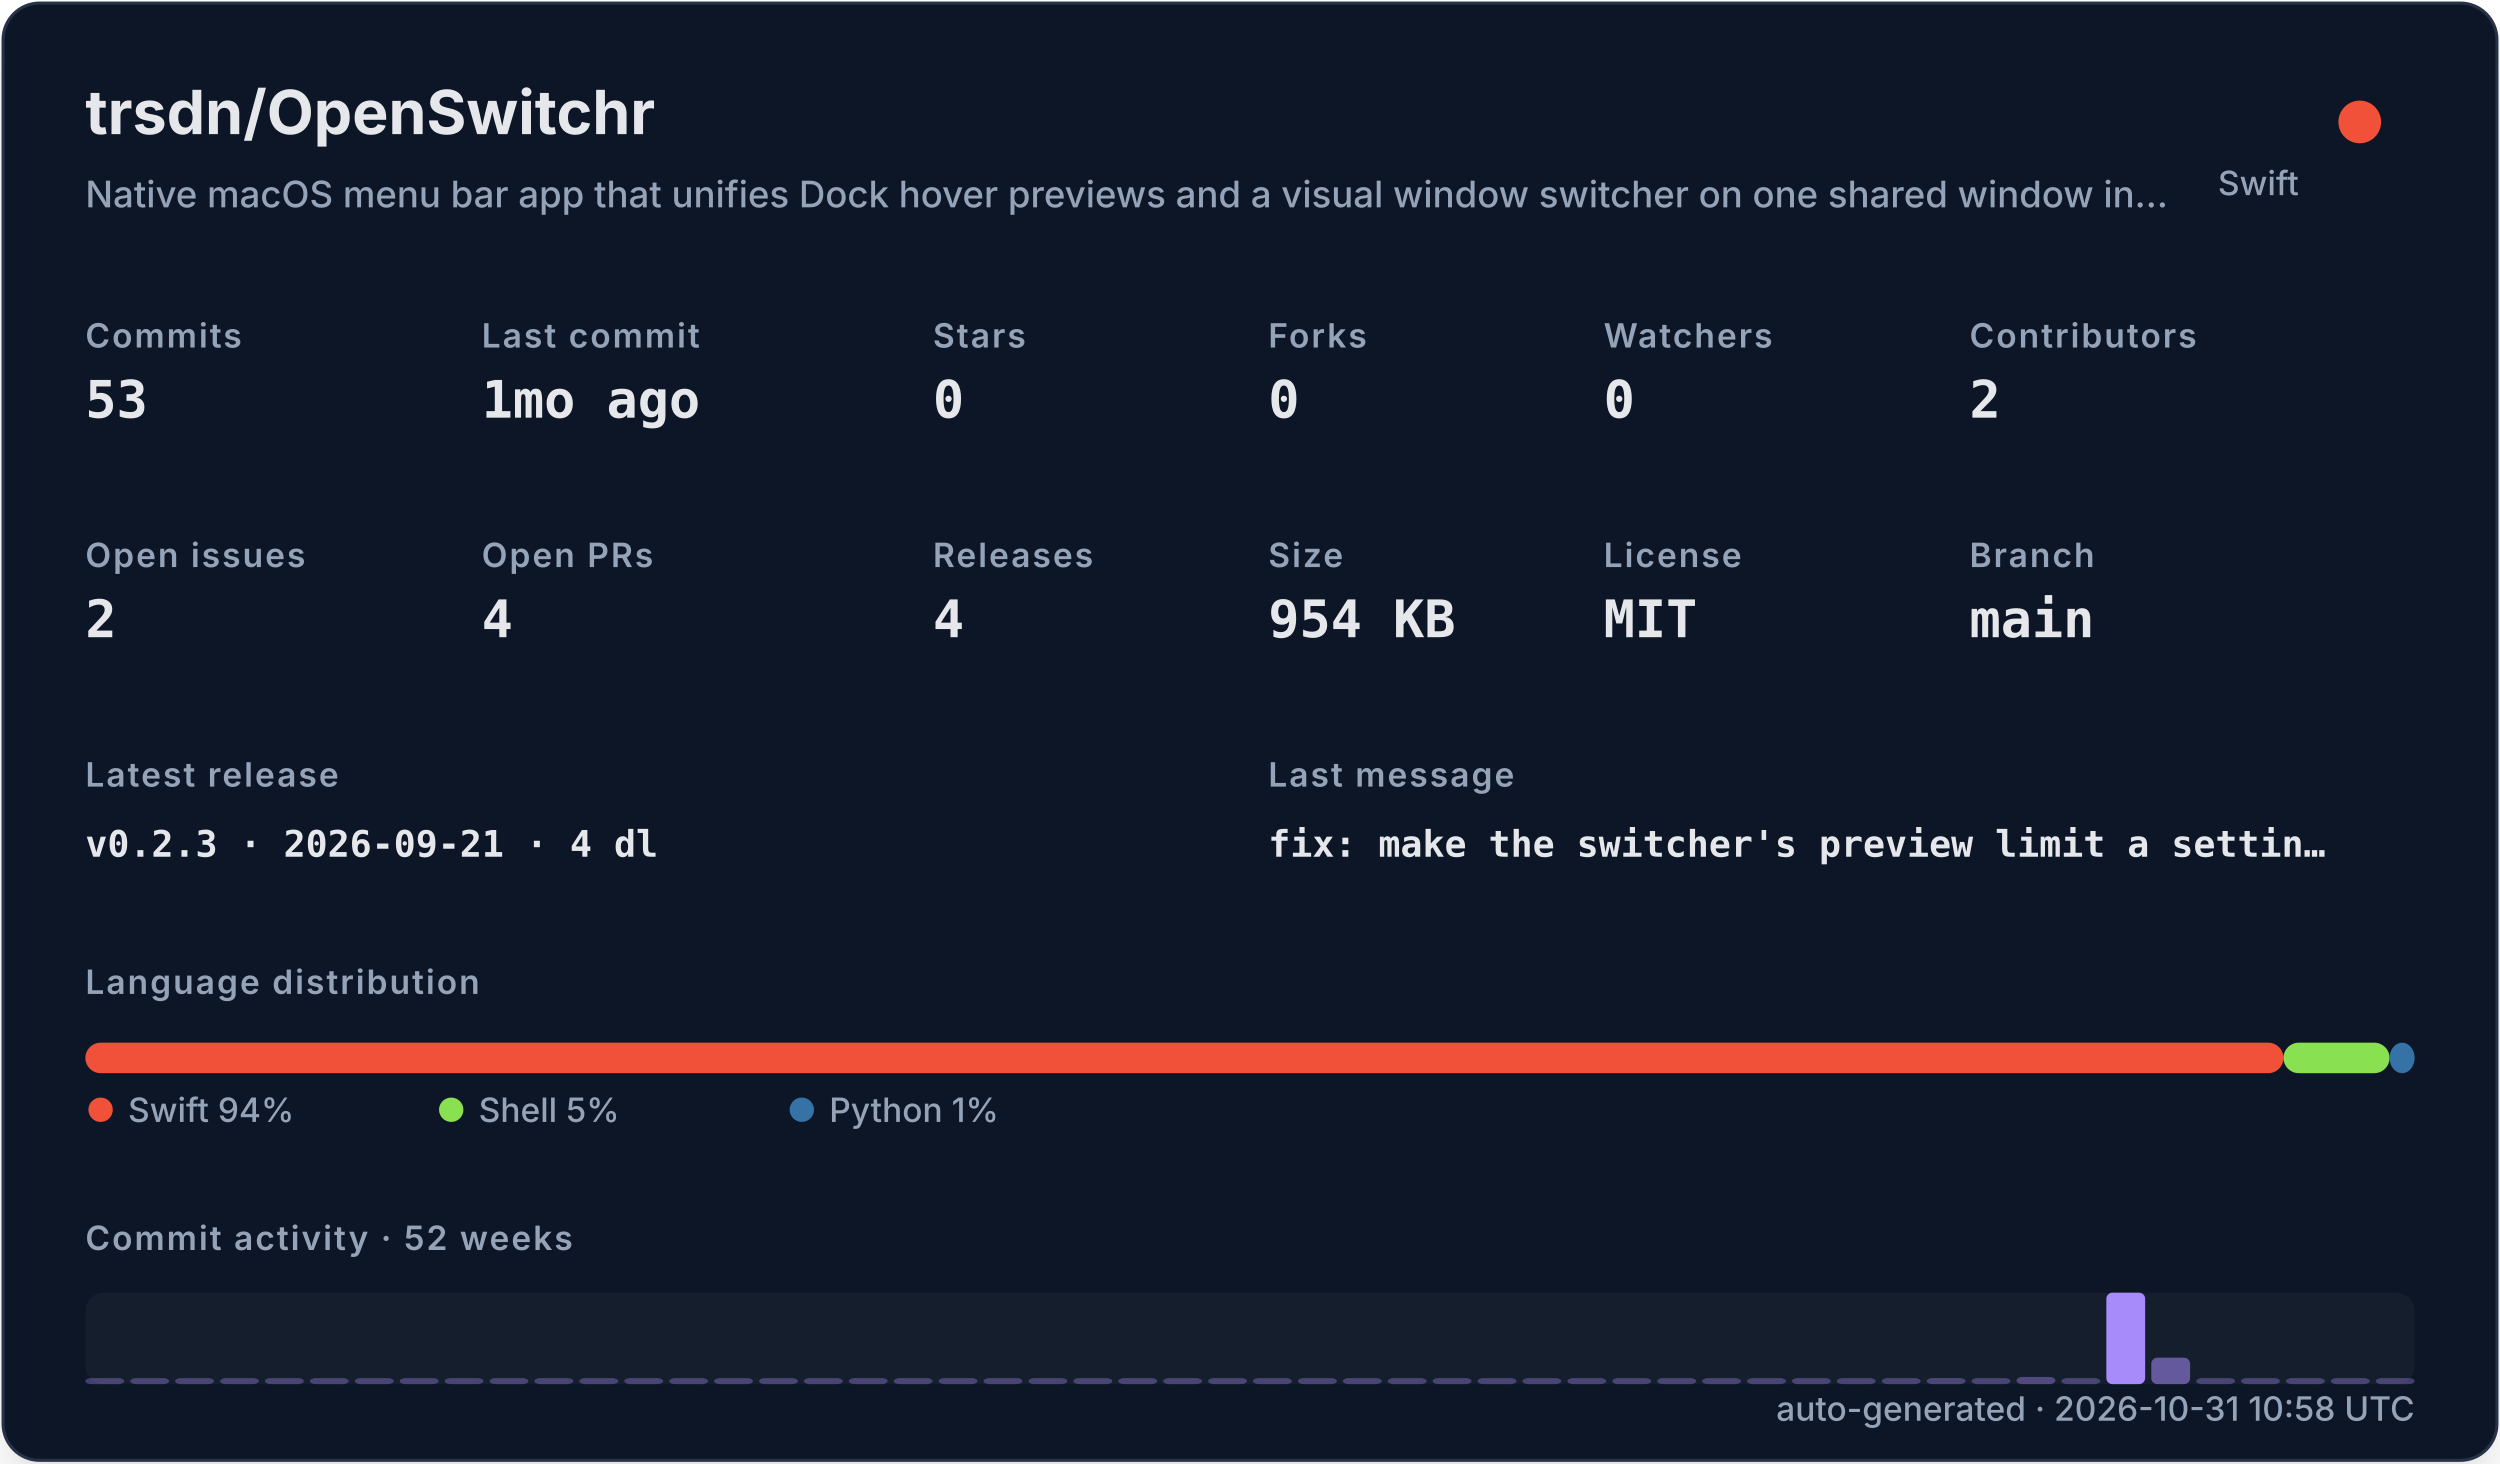
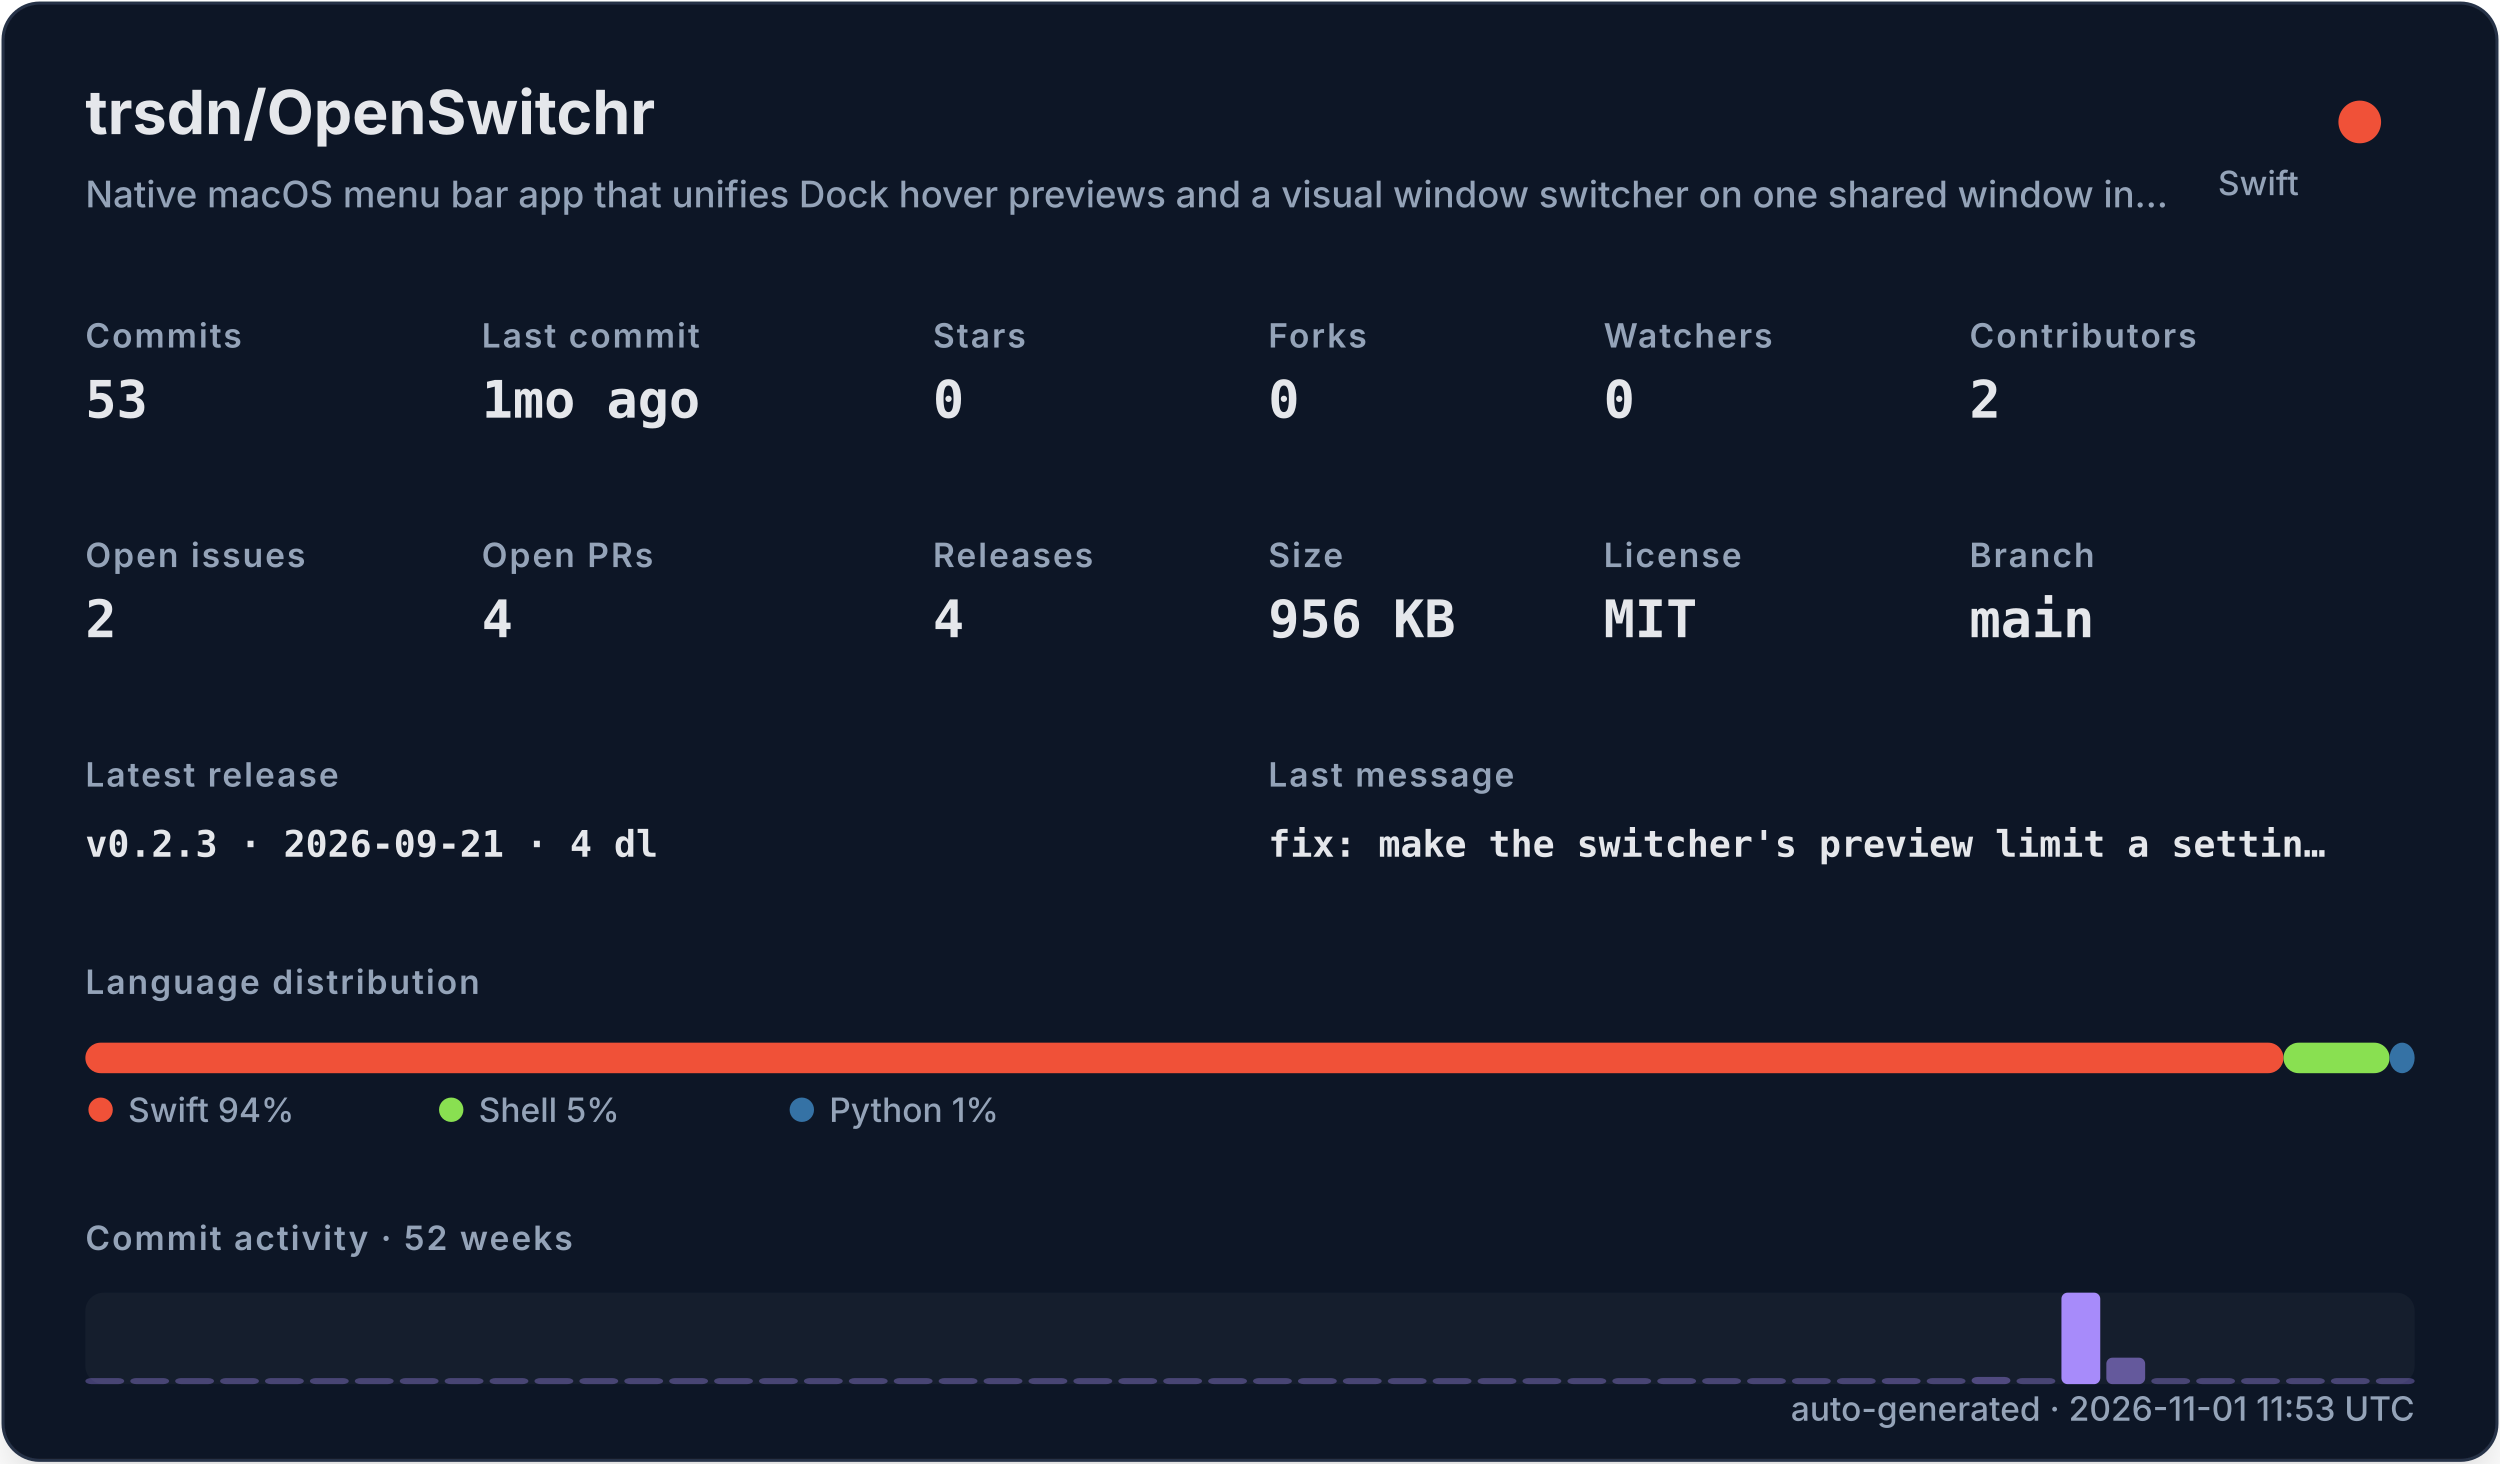
<svg xmlns="http://www.w3.org/2000/svg" width="820" height="480" viewBox="0 0 820 480" role="img">
  <defs>
    <filter id="shadow" x="-10%" y="-10%" width="120%" height="120%">
      <feDropShadow dx="0" dy="8" stdDeviation="10" flood-color="#000000" flood-opacity="0.16" />
    </filter>
    <style>
    .title { font: 700 20px -apple-system,BlinkMacSystemFont,"Segoe UI",sans-serif; fill: #e5e7eb; }
    .subtitle { font: 500 12px -apple-system,BlinkMacSystemFont,"Segoe UI",sans-serif; fill: #94a3b8; }
    .label { font: 600 11px -apple-system,BlinkMacSystemFont,"Segoe UI",sans-serif; fill: #94a3b8; text-transform: uppercase; letter-spacing: .06em; }
    .value { font: 700 17px ui-monospace,SFMono-Regular,Menlo,monospace; fill: #e5e7eb; }
    .small { font: 500 11px -apple-system,BlinkMacSystemFont,"Segoe UI",sans-serif; fill: #94a3b8; }
    .tiny { font: 500 10px -apple-system,BlinkMacSystemFont,"Segoe UI",sans-serif; fill: #94a3b8; }
    .mono { font: 650 12px ui-monospace,SFMono-Regular,Menlo,monospace; fill: #e5e7eb; }
  </style>
  </defs>
  <rect x="1" y="1" width="818" height="478" rx="12" fill="#111827" stroke="#263247" filter="url(#shadow)" />
  <text x="28" y="44" class="title">trsdn/OpenSwitchr</text>
  <text x="28" y="68" class="subtitle">Native macOS menu bar app that unifies Dock hover previews and a visual window switcher on one shared window in…</text>
  <circle cx="774" cy="40" r="7" fill="#F05138" />
  <text x="754" y="64" text-anchor="end" class="small">Swift</text>
  <text x="28" y="114" class="label">Commits</text>
  <text x="28" y="137" class="value">53</text>
  <text x="158" y="114" class="label">Last commit</text>
  <text x="158" y="137" class="value">1mo ago</text>
  <text x="306" y="114" class="label">Stars</text>
  <text x="306" y="137" class="value">0</text>
  <text x="416" y="114" class="label">Forks</text>
  <text x="416" y="137" class="value">0</text>
  <text x="526" y="114" class="label">Watchers</text>
  <text x="526" y="137" class="value">0</text>
  <text x="646" y="114" class="label">Contributors</text>
  <text x="646" y="137" class="value">2</text>
  <text x="28" y="186" class="label">Open issues</text>
  <text x="28" y="209" class="value">2</text>
  <text x="158" y="186" class="label">Open PRs</text>
  <text x="158" y="209" class="value">4</text>
  <text x="306" y="186" class="label">Releases</text>
  <text x="306" y="209" class="value">4</text>
  <text x="416" y="186" class="label">Size</text>
-   <text x="416" y="209" class="value">954 KB</text>
+   <text x="416" y="209" class="value">956 KB</text>
  <text x="526" y="186" class="label">License</text>
  <text x="526" y="209" class="value">MIT</text>
  <text x="646" y="186" class="label">Branch</text>
  <text x="646" y="209" class="value">main</text>
  <text x="28" y="258" class="label">Latest release</text>
  <text x="28" y="281" class="mono">v0.2.3 · 2026-09-21 · 4 dl</text>
  <text x="416" y="258" class="label">Last message</text>
  <text x="416" y="281" class="mono">fix: make the switcher's preview limit a settin…</text>
  <text x="28" y="326" class="label">Language distribution</text>
  <rect x="28.00" y="342" width="720.98" height="10" rx="5" fill="#F05138" />
  <rect x="748.98" y="342" width="34.80" height="10" rx="5" fill="#89e051" />
  <rect x="783.78" y="342" width="8.22" height="10" rx="5" fill="#3572A5" />
  <circle cx="33" cy="364" r="4" fill="#F05138" />
  <text x="42" y="368" class="small">Swift 94%</text>
  <circle cx="148" cy="364" r="4" fill="#89e051" />
  <text x="157" y="368" class="small">Shell 5%</text>
  <circle cx="263" cy="364" r="4" fill="#3572A5" />
  <text x="272" y="368" class="small">Python 1%</text>
  <text x="28" y="410" class="label">Commit activity · 52 weeks</text>
  <rect x="28" y="424" width="764" height="30" rx="6" fill="#1f2937" opacity=".42" />
  <rect x="28.00" y="452.00" width="12.73" height="2.00" rx="2" fill="#a78bfa" opacity="0.35" />
  <rect x="42.73" y="452.00" width="12.73" height="2.00" rx="2" fill="#a78bfa" opacity="0.35" />
  <rect x="57.46" y="452.00" width="12.73" height="2.00" rx="2" fill="#a78bfa" opacity="0.35" />
  <rect x="72.19" y="452.00" width="12.73" height="2.00" rx="2" fill="#a78bfa" opacity="0.35" />
  <rect x="86.92" y="452.00" width="12.73" height="2.00" rx="2" fill="#a78bfa" opacity="0.35" />
  <rect x="101.65" y="452.00" width="12.73" height="2.00" rx="2" fill="#a78bfa" opacity="0.35" />
  <rect x="116.38" y="452.00" width="12.73" height="2.00" rx="2" fill="#a78bfa" opacity="0.35" />
  <rect x="131.12" y="452.00" width="12.73" height="2.00" rx="2" fill="#a78bfa" opacity="0.35" />
  <rect x="145.85" y="452.00" width="12.73" height="2.00" rx="2" fill="#a78bfa" opacity="0.35" />
  <rect x="160.58" y="452.00" width="12.73" height="2.00" rx="2" fill="#a78bfa" opacity="0.35" />
  <rect x="175.31" y="452.00" width="12.73" height="2.00" rx="2" fill="#a78bfa" opacity="0.35" />
  <rect x="190.04" y="452.00" width="12.73" height="2.00" rx="2" fill="#a78bfa" opacity="0.35" />
  <rect x="204.77" y="452.00" width="12.73" height="2.00" rx="2" fill="#a78bfa" opacity="0.35" />
  <rect x="219.50" y="452.00" width="12.73" height="2.00" rx="2" fill="#a78bfa" opacity="0.35" />
  <rect x="234.23" y="452.00" width="12.73" height="2.00" rx="2" fill="#a78bfa" opacity="0.35" />
  <rect x="248.96" y="452.00" width="12.73" height="2.00" rx="2" fill="#a78bfa" opacity="0.35" />
  <rect x="263.69" y="452.00" width="12.73" height="2.00" rx="2" fill="#a78bfa" opacity="0.35" />
  <rect x="278.42" y="452.00" width="12.73" height="2.00" rx="2" fill="#a78bfa" opacity="0.35" />
  <rect x="293.15" y="452.00" width="12.73" height="2.00" rx="2" fill="#a78bfa" opacity="0.35" />
  <rect x="307.88" y="452.00" width="12.73" height="2.00" rx="2" fill="#a78bfa" opacity="0.35" />
  <rect x="322.62" y="452.00" width="12.73" height="2.00" rx="2" fill="#a78bfa" opacity="0.35" />
  <rect x="337.35" y="452.00" width="12.73" height="2.00" rx="2" fill="#a78bfa" opacity="0.35" />
  <rect x="352.08" y="452.00" width="12.73" height="2.00" rx="2" fill="#a78bfa" opacity="0.35" />
  <rect x="366.81" y="452.00" width="12.73" height="2.00" rx="2" fill="#a78bfa" opacity="0.35" />
  <rect x="381.54" y="452.00" width="12.73" height="2.00" rx="2" fill="#a78bfa" opacity="0.35" />
  <rect x="396.27" y="452.00" width="12.73" height="2.00" rx="2" fill="#a78bfa" opacity="0.35" />
  <rect x="411.00" y="452.00" width="12.73" height="2.00" rx="2" fill="#a78bfa" opacity="0.35" />
  <rect x="425.73" y="452.00" width="12.73" height="2.00" rx="2" fill="#a78bfa" opacity="0.35" />
  <rect x="440.46" y="452.00" width="12.73" height="2.00" rx="2" fill="#a78bfa" opacity="0.35" />
  <rect x="455.19" y="452.00" width="12.73" height="2.00" rx="2" fill="#a78bfa" opacity="0.35" />
  <rect x="469.92" y="452.00" width="12.73" height="2.00" rx="2" fill="#a78bfa" opacity="0.35" />
  <rect x="484.65" y="452.00" width="12.73" height="2.00" rx="2" fill="#a78bfa" opacity="0.35" />
  <rect x="499.38" y="452.00" width="12.73" height="2.00" rx="2" fill="#a78bfa" opacity="0.35" />
  <rect x="514.12" y="452.00" width="12.73" height="2.00" rx="2" fill="#a78bfa" opacity="0.35" />
  <rect x="528.85" y="452.00" width="12.73" height="2.00" rx="2" fill="#a78bfa" opacity="0.35" />
  <rect x="543.58" y="452.00" width="12.73" height="2.00" rx="2" fill="#a78bfa" opacity="0.35" />
  <rect x="558.31" y="452.00" width="12.73" height="2.00" rx="2" fill="#a78bfa" opacity="0.35" />
  <rect x="573.04" y="452.00" width="12.73" height="2.00" rx="2" fill="#a78bfa" opacity="0.35" />
  <rect x="587.77" y="452.00" width="12.73" height="2.00" rx="2" fill="#a78bfa" opacity="0.35" />
  <rect x="602.50" y="452.00" width="12.73" height="2.00" rx="2" fill="#a78bfa" opacity="0.35" />
-   <rect x="617.23" y="452.00" width="12.73" height="2.00" rx="2" fill="#a78bfa" opacity="0.35" />
-   <rect x="631.96" y="452.00" width="12.73" height="2.00" rx="2" fill="#a78bfa" opacity="0.37" />
-   <rect x="646.69" y="452.00" width="12.73" height="2.00" rx="2" fill="#a78bfa" opacity="0.35" />
-   <rect x="661.42" y="451.63" width="12.73" height="2.37" rx="2" fill="#a78bfa" opacity="0.40" />
-   <rect x="676.15" y="452.00" width="12.73" height="2.00" rx="2" fill="#a78bfa" opacity="0.35" />
-   <rect x="690.88" y="424.00" width="12.73" height="30.00" rx="2" fill="#a78bfa" opacity="1.00" />
-   <rect x="705.62" y="445.32" width="12.73" height="8.68" rx="2" fill="#a78bfa" opacity="0.54" />
+   <rect x="617.23" y="452.00" width="12.73" height="2.00" rx="2" fill="#a78bfa" opacity="0.37" />
+   <rect x="631.96" y="452.00" width="12.73" height="2.00" rx="2" fill="#a78bfa" opacity="0.35" />
+   <rect x="646.69" y="451.63" width="12.73" height="2.37" rx="2" fill="#a78bfa" opacity="0.40" />
+   <rect x="661.42" y="452.00" width="12.73" height="2.00" rx="2" fill="#a78bfa" opacity="0.35" />
+   <rect x="676.15" y="424.00" width="12.73" height="30.00" rx="2" fill="#a78bfa" opacity="1.00" />
+   <rect x="690.88" y="445.32" width="12.73" height="8.68" rx="2" fill="#a78bfa" opacity="0.54" />
+   <rect x="705.62" y="452.00" width="12.73" height="2.00" rx="2" fill="#a78bfa" opacity="0.35" />
  <rect x="720.35" y="452.00" width="12.73" height="2.00" rx="2" fill="#a78bfa" opacity="0.35" />
  <rect x="735.08" y="452.00" width="12.73" height="2.00" rx="2" fill="#a78bfa" opacity="0.35" />
  <rect x="749.81" y="452.00" width="12.73" height="2.00" rx="2" fill="#a78bfa" opacity="0.35" />
  <rect x="764.54" y="452.00" width="12.73" height="2.00" rx="2" fill="#a78bfa" opacity="0.35" />
  <rect x="779.27" y="452.00" width="12.73" height="2.00" rx="2" fill="#a78bfa" opacity="0.35" />
-   <text x="792" y="466" text-anchor="end" class="small">auto-generated · 2026-10-31 10:58 UTC</text>
+   <text x="792" y="466" text-anchor="end" class="small">auto-generated · 2026-11-01 11:53 UTC</text>
</svg>
